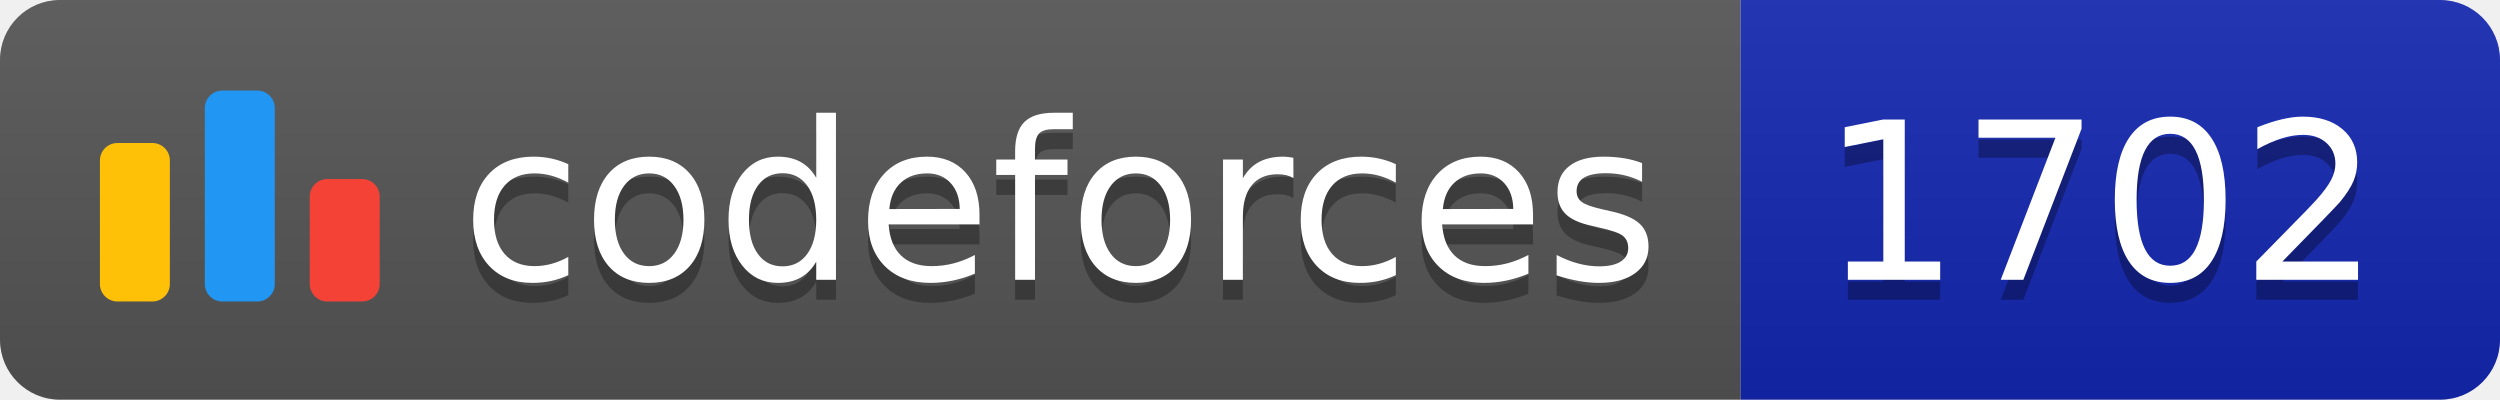
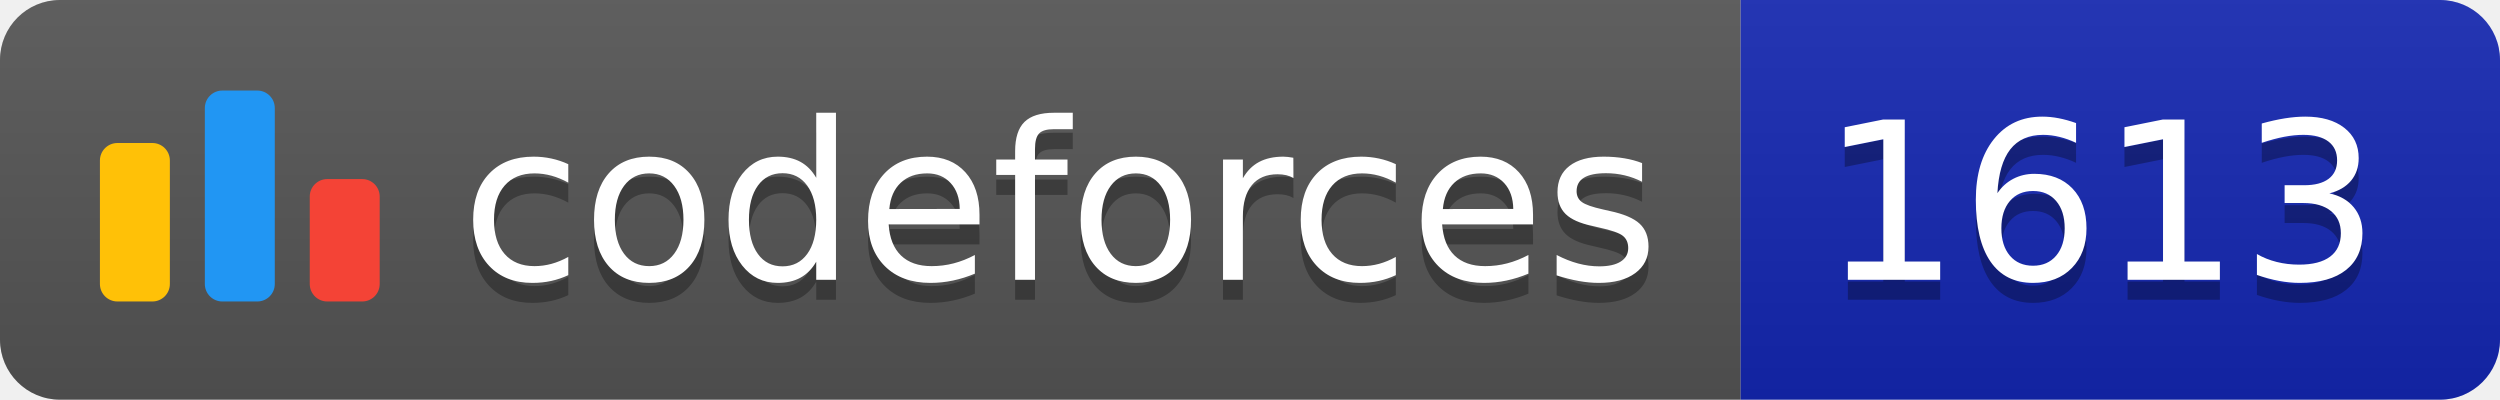
<svg xmlns="http://www.w3.org/2000/svg" width="125.1" height="20">
  <linearGradient id="smooth" x2="0" y2="100%">
    <stop offset="0" stop-color="#bbb" stop-opacity=".1" />
    <stop offset="1" stop-opacity=".1" />
  </linearGradient>
  <clipPath id="round">
    <rect width="125.1" height="20" rx="3" fill="#fff" />
  </clipPath>
  <g clip-path="url(#round)">
    <rect width="87.1" height="20" fill="#555" />
    <rect x="87.1" width="38.0" height="20" fill="#1427B2" />
    <rect width="125.1" height="20" fill="url(#smooth)" />
  </g>
  <g fill="#fff" text-anchor="middle" font-family="DejaVu Sans,Verdana,Geneva,sans-serif" font-size="110">
    <svg x="5" y="3" class="logo" width="14" height="14" viewBox="0 0 32 25" fill="none">
      <rect y="6" width="8" height="18.125" rx="2" fill="#FFC107" />
      <rect x="24" y="10.125" width="8" height="14" rx="2" fill="#F44336" />
      <rect x="12" width="8" height="24.125" rx="2" fill="#2196F3" />
    </svg>
    <text x="530.5" y="150" fill="#010101" fill-opacity=".3" transform="scale(0.1)" textLength="601.0" lengthAdjust="spacing">codeforces
        </text>
    <text x="530.5" y="140" transform="scale(0.1)" textLength="601.0" lengthAdjust="spacing">codeforces</text>
-     <text x="1051.0" y="150" fill="#010101" fill-opacity=".3" transform="scale(0.1)" textLength="280.0" lengthAdjust="spacing">1702
+     <text x="1051.0" y="150" fill="#010101" fill-opacity=".3" transform="scale(0.1)" textLength="280.0" lengthAdjust="spacing">1613
        </text>
-     <text x="1051.0" y="140" transform="scale(0.1)" textLength="280.0" lengthAdjust="spacing">1702</text>
+     <text x="1051.0" y="140" transform="scale(0.1)" textLength="280.0" lengthAdjust="spacing">1613</text>
  </g>
</svg>
